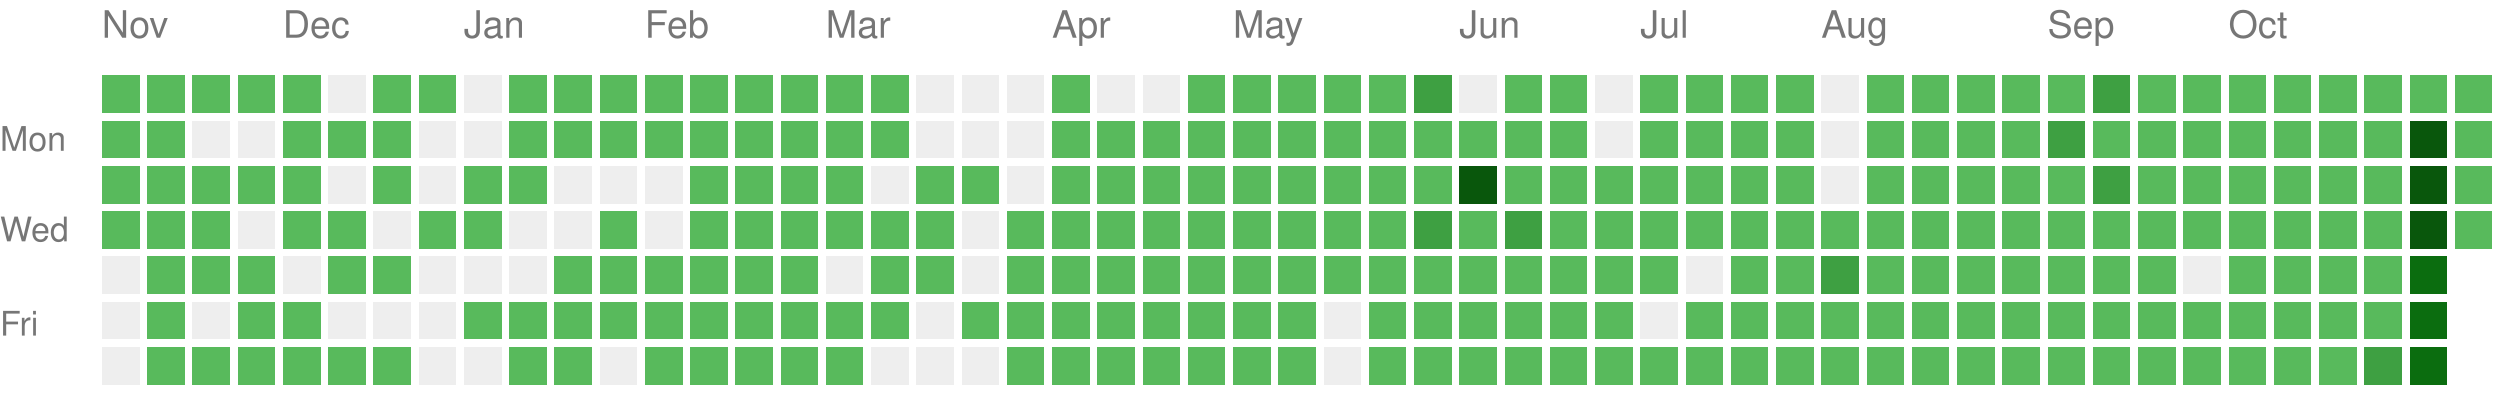
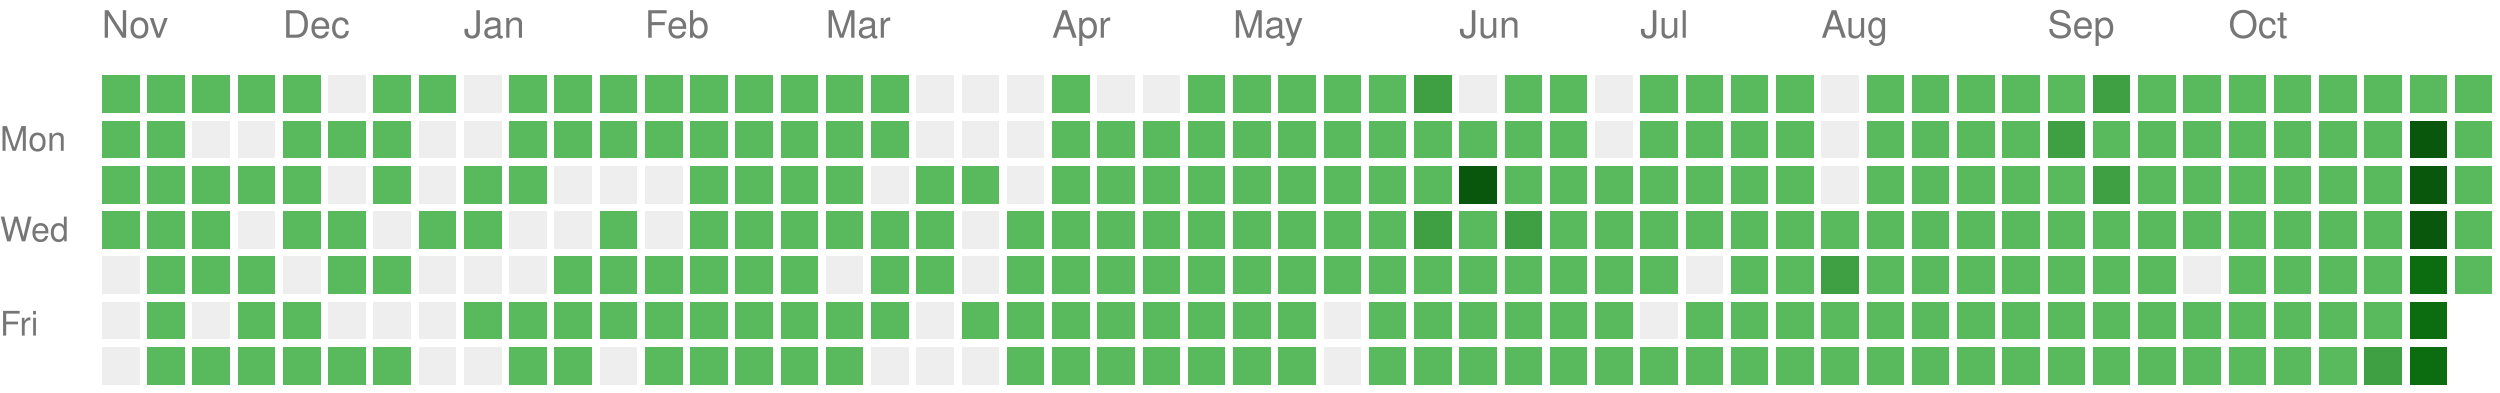
<svg xmlns="http://www.w3.org/2000/svg" version="1.1" width="663" height="104">
  <rect style="fill:#58ba5c;shape-rendering:crispedges;" data-score="1" data-date="2025-11-09" x="27" y="20" width="10" height="10" />
  <rect style="fill:#58ba5c;shape-rendering:crispedges;" data-score="1" data-date="2025-11-16" x="39" y="20" width="10" height="10" />
  <rect style="fill:#58ba5c;shape-rendering:crispedges;" data-score="1" data-date="2025-11-23" x="51" y="20" width="10" height="10" />
  <rect style="fill:#58ba5c;shape-rendering:crispedges;" data-score="1" data-date="2025-11-30" x="63" y="20" width="10" height="10" />
  <rect style="fill:#58ba5c;shape-rendering:crispedges;" data-score="1" data-date="2025-12-07" x="75" y="20" width="10" height="10" />
  <rect style="fill:#EEEEEE;shape-rendering:crispedges;" data-score="0" data-date="2025-12-14" x="87" y="20" width="10" height="10" />
  <rect style="fill:#58ba5c;shape-rendering:crispedges;" data-score="1" data-date="2025-12-21" x="99" y="20" width="10" height="10" />
  <rect style="fill:#58ba5c;shape-rendering:crispedges;" data-score="1" data-date="2025-12-28" x="111" y="20" width="10" height="10" />
  <rect style="fill:#EEEEEE;shape-rendering:crispedges;" data-score="0" data-date="2026-01-04" x="123" y="20" width="10" height="10" />
  <rect style="fill:#58ba5c;shape-rendering:crispedges;" data-score="1" data-date="2026-01-11" x="135" y="20" width="10" height="10" />
  <rect style="fill:#58ba5c;shape-rendering:crispedges;" data-score="1" data-date="2026-01-18" x="147" y="20" width="10" height="10" />
  <rect style="fill:#58ba5c;shape-rendering:crispedges;" data-score="1" data-date="2026-01-25" x="159" y="20" width="10" height="10" />
  <rect style="fill:#58ba5c;shape-rendering:crispedges;" data-score="1" data-date="2026-02-01" x="171" y="20" width="10" height="10" />
  <rect style="fill:#58ba5c;shape-rendering:crispedges;" data-score="1" data-date="2026-02-08" x="183" y="20" width="10" height="10" />
  <rect style="fill:#58ba5c;shape-rendering:crispedges;" data-score="1" data-date="2026-02-15" x="195" y="20" width="10" height="10" />
  <rect style="fill:#58ba5c;shape-rendering:crispedges;" data-score="1" data-date="2026-02-22" x="207" y="20" width="10" height="10" />
  <rect style="fill:#58ba5c;shape-rendering:crispedges;" data-score="1" data-date="2026-03-01" x="219" y="20" width="10" height="10" />
  <rect style="fill:#58ba5c;shape-rendering:crispedges;" data-score="1" data-date="2026-03-08" x="231" y="20" width="10" height="10" />
  <rect style="fill:#EEEEEE;shape-rendering:crispedges;" data-score="0" data-date="2026-03-15" x="243" y="20" width="10" height="10" />
  <rect style="fill:#EEEEEE;shape-rendering:crispedges;" data-score="0" data-date="2026-03-22" x="255" y="20" width="10" height="10" />
  <rect style="fill:#EEEEEE;shape-rendering:crispedges;" data-score="0" data-date="2026-03-29" x="267" y="20" width="10" height="10" />
  <rect style="fill:#58ba5c;shape-rendering:crispedges;" data-score="1" data-date="2026-04-05" x="279" y="20" width="10" height="10" />
  <rect style="fill:#EEEEEE;shape-rendering:crispedges;" data-score="0" data-date="2026-04-12" x="291" y="20" width="10" height="10" />
  <rect style="fill:#EEEEEE;shape-rendering:crispedges;" data-score="0" data-date="2026-04-19" x="303" y="20" width="10" height="10" />
  <rect style="fill:#58ba5c;shape-rendering:crispedges;" data-score="1" data-date="2026-04-26" x="315" y="20" width="10" height="10" />
  <rect style="fill:#58ba5c;shape-rendering:crispedges;" data-score="1" data-date="2026-05-03" x="327" y="20" width="10" height="10" />
  <rect style="fill:#58ba5c;shape-rendering:crispedges;" data-score="1" data-date="2026-05-10" x="339" y="20" width="10" height="10" />
  <rect style="fill:#58ba5c;shape-rendering:crispedges;" data-score="1" data-date="2026-05-17" x="351" y="20" width="10" height="10" />
  <rect style="fill:#58ba5c;shape-rendering:crispedges;" data-score="1" data-date="2026-05-24" x="363" y="20" width="10" height="10" />
  <rect style="fill:#3ea042;shape-rendering:crispedges;" data-score="2" data-date="2026-05-31" x="375" y="20" width="10" height="10" />
  <rect style="fill:#EEEEEE;shape-rendering:crispedges;" data-score="0" data-date="2026-06-07" x="387" y="20" width="10" height="10" />
  <rect style="fill:#58ba5c;shape-rendering:crispedges;" data-score="1" data-date="2026-06-14" x="399" y="20" width="10" height="10" />
  <rect style="fill:#58ba5c;shape-rendering:crispedges;" data-score="1" data-date="2026-06-21" x="411" y="20" width="10" height="10" />
  <rect style="fill:#EEEEEE;shape-rendering:crispedges;" data-score="0" data-date="2026-06-28" x="423" y="20" width="10" height="10" />
  <rect style="fill:#58ba5c;shape-rendering:crispedges;" data-score="1" data-date="2026-07-05" x="435" y="20" width="10" height="10" />
  <rect style="fill:#58ba5c;shape-rendering:crispedges;" data-score="1" data-date="2026-07-12" x="447" y="20" width="10" height="10" />
  <rect style="fill:#58ba5c;shape-rendering:crispedges;" data-score="1" data-date="2026-07-19" x="459" y="20" width="10" height="10" />
  <rect style="fill:#58ba5c;shape-rendering:crispedges;" data-score="1" data-date="2026-07-26" x="471" y="20" width="10" height="10" />
  <rect style="fill:#EEEEEE;shape-rendering:crispedges;" data-score="0" data-date="2026-08-02" x="483" y="20" width="10" height="10" />
  <rect style="fill:#58ba5c;shape-rendering:crispedges;" data-score="1" data-date="2026-08-09" x="495" y="20" width="10" height="10" />
  <rect style="fill:#58ba5c;shape-rendering:crispedges;" data-score="1" data-date="2026-08-16" x="507" y="20" width="10" height="10" />
  <rect style="fill:#58ba5c;shape-rendering:crispedges;" data-score="1" data-date="2026-08-23" x="519" y="20" width="10" height="10" />
  <rect style="fill:#58ba5c;shape-rendering:crispedges;" data-score="1" data-date="2026-08-30" x="531" y="20" width="10" height="10" />
  <rect style="fill:#58ba5c;shape-rendering:crispedges;" data-score="1" data-date="2026-09-06" x="543" y="20" width="10" height="10" />
  <rect style="fill:#3ea042;shape-rendering:crispedges;" data-score="2" data-date="2026-09-13" x="555" y="20" width="10" height="10" />
  <rect style="fill:#58ba5c;shape-rendering:crispedges;" data-score="1" data-date="2026-09-20" x="567" y="20" width="10" height="10" />
  <rect style="fill:#58ba5c;shape-rendering:crispedges;" data-score="1" data-date="2026-09-27" x="579" y="20" width="10" height="10" />
  <rect style="fill:#58ba5c;shape-rendering:crispedges;" data-score="1" data-date="2026-10-04" x="591" y="20" width="10" height="10" />
  <rect style="fill:#58ba5c;shape-rendering:crispedges;" data-score="1" data-date="2026-10-11" x="603" y="20" width="10" height="10" />
  <rect style="fill:#58ba5c;shape-rendering:crispedges;" data-score="1" data-date="2026-10-18" x="615" y="20" width="10" height="10" />
  <rect style="fill:#58ba5c;shape-rendering:crispedges;" data-score="1" data-date="2026-10-25" x="627" y="20" width="10" height="10" />
  <rect style="fill:#58ba5c;shape-rendering:crispedges;" data-score="1" data-date="2026-11-01" x="639" y="20" width="10" height="10" />
  <rect style="fill:#58ba5c;shape-rendering:crispedges;" data-score="1" data-date="2026-11-08" x="651" y="20" width="10" height="10" />
  <rect style="fill:#58ba5c;shape-rendering:crispedges;" data-score="1" data-date="2025-11-10" x="27" y="32" width="10" height="10" />
  <rect style="fill:#58ba5c;shape-rendering:crispedges;" data-score="1" data-date="2025-11-17" x="39" y="32" width="10" height="10" />
  <rect style="fill:#EEEEEE;shape-rendering:crispedges;" data-score="0" data-date="2025-11-24" x="51" y="32" width="10" height="10" />
  <rect style="fill:#EEEEEE;shape-rendering:crispedges;" data-score="0" data-date="2025-12-01" x="63" y="32" width="10" height="10" />
  <rect style="fill:#58ba5c;shape-rendering:crispedges;" data-score="1" data-date="2025-12-08" x="75" y="32" width="10" height="10" />
  <rect style="fill:#58ba5c;shape-rendering:crispedges;" data-score="1" data-date="2025-12-15" x="87" y="32" width="10" height="10" />
  <rect style="fill:#58ba5c;shape-rendering:crispedges;" data-score="1" data-date="2025-12-22" x="99" y="32" width="10" height="10" />
  <rect style="fill:#EEEEEE;shape-rendering:crispedges;" data-score="0" data-date="2025-12-29" x="111" y="32" width="10" height="10" />
  <rect style="fill:#EEEEEE;shape-rendering:crispedges;" data-score="0" data-date="2026-01-05" x="123" y="32" width="10" height="10" />
  <rect style="fill:#58ba5c;shape-rendering:crispedges;" data-score="1" data-date="2026-01-12" x="135" y="32" width="10" height="10" />
  <rect style="fill:#58ba5c;shape-rendering:crispedges;" data-score="1" data-date="2026-01-19" x="147" y="32" width="10" height="10" />
  <rect style="fill:#58ba5c;shape-rendering:crispedges;" data-score="1" data-date="2026-01-26" x="159" y="32" width="10" height="10" />
  <rect style="fill:#58ba5c;shape-rendering:crispedges;" data-score="1" data-date="2026-02-02" x="171" y="32" width="10" height="10" />
  <rect style="fill:#58ba5c;shape-rendering:crispedges;" data-score="1" data-date="2026-02-09" x="183" y="32" width="10" height="10" />
  <rect style="fill:#58ba5c;shape-rendering:crispedges;" data-score="1" data-date="2026-02-16" x="195" y="32" width="10" height="10" />
  <rect style="fill:#58ba5c;shape-rendering:crispedges;" data-score="1" data-date="2026-02-23" x="207" y="32" width="10" height="10" />
  <rect style="fill:#58ba5c;shape-rendering:crispedges;" data-score="1" data-date="2026-03-02" x="219" y="32" width="10" height="10" />
  <rect style="fill:#58ba5c;shape-rendering:crispedges;" data-score="1" data-date="2026-03-09" x="231" y="32" width="10" height="10" />
  <rect style="fill:#EEEEEE;shape-rendering:crispedges;" data-score="0" data-date="2026-03-16" x="243" y="32" width="10" height="10" />
  <rect style="fill:#EEEEEE;shape-rendering:crispedges;" data-score="0" data-date="2026-03-23" x="255" y="32" width="10" height="10" />
  <rect style="fill:#EEEEEE;shape-rendering:crispedges;" data-score="0" data-date="2026-03-30" x="267" y="32" width="10" height="10" />
  <rect style="fill:#58ba5c;shape-rendering:crispedges;" data-score="1" data-date="2026-04-06" x="279" y="32" width="10" height="10" />
  <rect style="fill:#58ba5c;shape-rendering:crispedges;" data-score="1" data-date="2026-04-13" x="291" y="32" width="10" height="10" />
  <rect style="fill:#58ba5c;shape-rendering:crispedges;" data-score="1" data-date="2026-04-20" x="303" y="32" width="10" height="10" />
  <rect style="fill:#58ba5c;shape-rendering:crispedges;" data-score="1" data-date="2026-04-27" x="315" y="32" width="10" height="10" />
  <rect style="fill:#58ba5c;shape-rendering:crispedges;" data-score="1" data-date="2026-05-04" x="327" y="32" width="10" height="10" />
  <rect style="fill:#58ba5c;shape-rendering:crispedges;" data-score="1" data-date="2026-05-11" x="339" y="32" width="10" height="10" />
  <rect style="fill:#58ba5c;shape-rendering:crispedges;" data-score="1" data-date="2026-05-18" x="351" y="32" width="10" height="10" />
  <rect style="fill:#58ba5c;shape-rendering:crispedges;" data-score="1" data-date="2026-05-25" x="363" y="32" width="10" height="10" />
  <rect style="fill:#58ba5c;shape-rendering:crispedges;" data-score="1" data-date="2026-06-01" x="375" y="32" width="10" height="10" />
  <rect style="fill:#58ba5c;shape-rendering:crispedges;" data-score="1" data-date="2026-06-08" x="387" y="32" width="10" height="10" />
  <rect style="fill:#58ba5c;shape-rendering:crispedges;" data-score="1" data-date="2026-06-15" x="399" y="32" width="10" height="10" />
  <rect style="fill:#58ba5c;shape-rendering:crispedges;" data-score="1" data-date="2026-06-22" x="411" y="32" width="10" height="10" />
  <rect style="fill:#EEEEEE;shape-rendering:crispedges;" data-score="0" data-date="2026-06-29" x="423" y="32" width="10" height="10" />
  <rect style="fill:#58ba5c;shape-rendering:crispedges;" data-score="1" data-date="2026-07-06" x="435" y="32" width="10" height="10" />
  <rect style="fill:#58ba5c;shape-rendering:crispedges;" data-score="1" data-date="2026-07-13" x="447" y="32" width="10" height="10" />
  <rect style="fill:#58ba5c;shape-rendering:crispedges;" data-score="1" data-date="2026-07-20" x="459" y="32" width="10" height="10" />
  <rect style="fill:#58ba5c;shape-rendering:crispedges;" data-score="1" data-date="2026-07-27" x="471" y="32" width="10" height="10" />
  <rect style="fill:#EEEEEE;shape-rendering:crispedges;" data-score="0" data-date="2026-08-03" x="483" y="32" width="10" height="10" />
  <rect style="fill:#58ba5c;shape-rendering:crispedges;" data-score="1" data-date="2026-08-10" x="495" y="32" width="10" height="10" />
  <rect style="fill:#58ba5c;shape-rendering:crispedges;" data-score="1" data-date="2026-08-17" x="507" y="32" width="10" height="10" />
  <rect style="fill:#58ba5c;shape-rendering:crispedges;" data-score="1" data-date="2026-08-24" x="519" y="32" width="10" height="10" />
  <rect style="fill:#58ba5c;shape-rendering:crispedges;" data-score="1" data-date="2026-08-31" x="531" y="32" width="10" height="10" />
  <rect style="fill:#3ea042;shape-rendering:crispedges;" data-score="2" data-date="2026-09-07" x="543" y="32" width="10" height="10" />
  <rect style="fill:#58ba5c;shape-rendering:crispedges;" data-score="1" data-date="2026-09-14" x="555" y="32" width="10" height="10" />
  <rect style="fill:#58ba5c;shape-rendering:crispedges;" data-score="1" data-date="2026-09-21" x="567" y="32" width="10" height="10" />
  <rect style="fill:#58ba5c;shape-rendering:crispedges;" data-score="1" data-date="2026-09-28" x="579" y="32" width="10" height="10" />
  <rect style="fill:#58ba5c;shape-rendering:crispedges;" data-score="1" data-date="2026-10-05" x="591" y="32" width="10" height="10" />
  <rect style="fill:#58ba5c;shape-rendering:crispedges;" data-score="1" data-date="2026-10-12" x="603" y="32" width="10" height="10" />
  <rect style="fill:#58ba5c;shape-rendering:crispedges;" data-score="1" data-date="2026-10-19" x="615" y="32" width="10" height="10" />
  <rect style="fill:#58ba5c;shape-rendering:crispedges;" data-score="1" data-date="2026-10-26" x="627" y="32" width="10" height="10" />
  <rect style="fill:#09570c;shape-rendering:crispedges;" data-score="4" data-date="2026-11-02" x="639" y="32" width="10" height="10" />
  <rect style="fill:#58ba5c;shape-rendering:crispedges;" data-score="1" data-date="2026-11-09" x="651" y="32" width="10" height="10" />
  <rect style="fill:#58ba5c;shape-rendering:crispedges;" data-score="1" data-date="2025-11-11" x="27" y="44" width="10" height="10" />
  <rect style="fill:#58ba5c;shape-rendering:crispedges;" data-score="1" data-date="2025-11-18" x="39" y="44" width="10" height="10" />
  <rect style="fill:#58ba5c;shape-rendering:crispedges;" data-score="1" data-date="2025-11-25" x="51" y="44" width="10" height="10" />
  <rect style="fill:#58ba5c;shape-rendering:crispedges;" data-score="1" data-date="2025-12-02" x="63" y="44" width="10" height="10" />
  <rect style="fill:#58ba5c;shape-rendering:crispedges;" data-score="1" data-date="2025-12-09" x="75" y="44" width="10" height="10" />
  <rect style="fill:#EEEEEE;shape-rendering:crispedges;" data-score="0" data-date="2025-12-16" x="87" y="44" width="10" height="10" />
  <rect style="fill:#58ba5c;shape-rendering:crispedges;" data-score="1" data-date="2025-12-23" x="99" y="44" width="10" height="10" />
  <rect style="fill:#EEEEEE;shape-rendering:crispedges;" data-score="0" data-date="2025-12-30" x="111" y="44" width="10" height="10" />
  <rect style="fill:#58ba5c;shape-rendering:crispedges;" data-score="1" data-date="2026-01-06" x="123" y="44" width="10" height="10" />
  <rect style="fill:#58ba5c;shape-rendering:crispedges;" data-score="1" data-date="2026-01-13" x="135" y="44" width="10" height="10" />
  <rect style="fill:#EEEEEE;shape-rendering:crispedges;" data-score="0" data-date="2026-01-20" x="147" y="44" width="10" height="10" />
  <rect style="fill:#EEEEEE;shape-rendering:crispedges;" data-score="0" data-date="2026-01-27" x="159" y="44" width="10" height="10" />
  <rect style="fill:#EEEEEE;shape-rendering:crispedges;" data-score="0" data-date="2026-02-03" x="171" y="44" width="10" height="10" />
  <rect style="fill:#58ba5c;shape-rendering:crispedges;" data-score="1" data-date="2026-02-10" x="183" y="44" width="10" height="10" />
  <rect style="fill:#58ba5c;shape-rendering:crispedges;" data-score="1" data-date="2026-02-17" x="195" y="44" width="10" height="10" />
  <rect style="fill:#58ba5c;shape-rendering:crispedges;" data-score="1" data-date="2026-02-24" x="207" y="44" width="10" height="10" />
  <rect style="fill:#58ba5c;shape-rendering:crispedges;" data-score="1" data-date="2026-03-03" x="219" y="44" width="10" height="10" />
  <rect style="fill:#EEEEEE;shape-rendering:crispedges;" data-score="0" data-date="2026-03-10" x="231" y="44" width="10" height="10" />
  <rect style="fill:#58ba5c;shape-rendering:crispedges;" data-score="1" data-date="2026-03-17" x="243" y="44" width="10" height="10" />
  <rect style="fill:#58ba5c;shape-rendering:crispedges;" data-score="1" data-date="2026-03-24" x="255" y="44" width="10" height="10" />
  <rect style="fill:#EEEEEE;shape-rendering:crispedges;" data-score="0" data-date="2026-03-31" x="267" y="44" width="10" height="10" />
  <rect style="fill:#58ba5c;shape-rendering:crispedges;" data-score="1" data-date="2026-04-07" x="279" y="44" width="10" height="10" />
  <rect style="fill:#58ba5c;shape-rendering:crispedges;" data-score="1" data-date="2026-04-14" x="291" y="44" width="10" height="10" />
  <rect style="fill:#58ba5c;shape-rendering:crispedges;" data-score="1" data-date="2026-04-21" x="303" y="44" width="10" height="10" />
  <rect style="fill:#58ba5c;shape-rendering:crispedges;" data-score="1" data-date="2026-04-28" x="315" y="44" width="10" height="10" />
  <rect style="fill:#58ba5c;shape-rendering:crispedges;" data-score="1" data-date="2026-05-05" x="327" y="44" width="10" height="10" />
  <rect style="fill:#58ba5c;shape-rendering:crispedges;" data-score="1" data-date="2026-05-12" x="339" y="44" width="10" height="10" />
  <rect style="fill:#58ba5c;shape-rendering:crispedges;" data-score="1" data-date="2026-05-19" x="351" y="44" width="10" height="10" />
  <rect style="fill:#58ba5c;shape-rendering:crispedges;" data-score="1" data-date="2026-05-26" x="363" y="44" width="10" height="10" />
  <rect style="fill:#58ba5c;shape-rendering:crispedges;" data-score="1" data-date="2026-06-02" x="375" y="44" width="10" height="10" />
  <rect style="fill:#09570c;shape-rendering:crispedges;" data-score="4" data-date="2026-06-09" x="387" y="44" width="10" height="10" />
  <rect style="fill:#58ba5c;shape-rendering:crispedges;" data-score="1" data-date="2026-06-16" x="399" y="44" width="10" height="10" />
  <rect style="fill:#58ba5c;shape-rendering:crispedges;" data-score="1" data-date="2026-06-23" x="411" y="44" width="10" height="10" />
  <rect style="fill:#58ba5c;shape-rendering:crispedges;" data-score="1" data-date="2026-06-30" x="423" y="44" width="10" height="10" />
  <rect style="fill:#58ba5c;shape-rendering:crispedges;" data-score="1" data-date="2026-07-07" x="435" y="44" width="10" height="10" />
  <rect style="fill:#58ba5c;shape-rendering:crispedges;" data-score="1" data-date="2026-07-14" x="447" y="44" width="10" height="10" />
  <rect style="fill:#58ba5c;shape-rendering:crispedges;" data-score="1" data-date="2026-07-21" x="459" y="44" width="10" height="10" />
  <rect style="fill:#58ba5c;shape-rendering:crispedges;" data-score="1" data-date="2026-07-28" x="471" y="44" width="10" height="10" />
  <rect style="fill:#EEEEEE;shape-rendering:crispedges;" data-score="0" data-date="2026-08-04" x="483" y="44" width="10" height="10" />
  <rect style="fill:#58ba5c;shape-rendering:crispedges;" data-score="1" data-date="2026-08-11" x="495" y="44" width="10" height="10" />
  <rect style="fill:#58ba5c;shape-rendering:crispedges;" data-score="1" data-date="2026-08-18" x="507" y="44" width="10" height="10" />
  <rect style="fill:#58ba5c;shape-rendering:crispedges;" data-score="1" data-date="2026-08-25" x="519" y="44" width="10" height="10" />
  <rect style="fill:#58ba5c;shape-rendering:crispedges;" data-score="1" data-date="2026-09-01" x="531" y="44" width="10" height="10" />
  <rect style="fill:#58ba5c;shape-rendering:crispedges;" data-score="1" data-date="2026-09-08" x="543" y="44" width="10" height="10" />
  <rect style="fill:#3ea042;shape-rendering:crispedges;" data-score="2" data-date="2026-09-15" x="555" y="44" width="10" height="10" />
  <rect style="fill:#58ba5c;shape-rendering:crispedges;" data-score="1" data-date="2026-09-22" x="567" y="44" width="10" height="10" />
  <rect style="fill:#58ba5c;shape-rendering:crispedges;" data-score="1" data-date="2026-09-29" x="579" y="44" width="10" height="10" />
  <rect style="fill:#58ba5c;shape-rendering:crispedges;" data-score="1" data-date="2026-10-06" x="591" y="44" width="10" height="10" />
  <rect style="fill:#58ba5c;shape-rendering:crispedges;" data-score="1" data-date="2026-10-13" x="603" y="44" width="10" height="10" />
  <rect style="fill:#58ba5c;shape-rendering:crispedges;" data-score="1" data-date="2026-10-20" x="615" y="44" width="10" height="10" />
  <rect style="fill:#58ba5c;shape-rendering:crispedges;" data-score="1" data-date="2026-10-27" x="627" y="44" width="10" height="10" />
  <rect style="fill:#09570c;shape-rendering:crispedges;" data-score="4" data-date="2026-11-03" x="639" y="44" width="10" height="10" />
  <rect style="fill:#58ba5c;shape-rendering:crispedges;" data-score="1" data-date="2026-11-10" x="651" y="44" width="10" height="10" />
  <rect style="fill:#58ba5c;shape-rendering:crispedges;" data-score="1" data-date="2025-11-12" x="27" y="56" width="10" height="10" />
  <rect style="fill:#58ba5c;shape-rendering:crispedges;" data-score="1" data-date="2025-11-19" x="39" y="56" width="10" height="10" />
  <rect style="fill:#58ba5c;shape-rendering:crispedges;" data-score="1" data-date="2025-11-26" x="51" y="56" width="10" height="10" />
  <rect style="fill:#EEEEEE;shape-rendering:crispedges;" data-score="0" data-date="2025-12-03" x="63" y="56" width="10" height="10" />
  <rect style="fill:#58ba5c;shape-rendering:crispedges;" data-score="1" data-date="2025-12-10" x="75" y="56" width="10" height="10" />
  <rect style="fill:#58ba5c;shape-rendering:crispedges;" data-score="1" data-date="2025-12-17" x="87" y="56" width="10" height="10" />
  <rect style="fill:#EEEEEE;shape-rendering:crispedges;" data-score="0" data-date="2025-12-24" x="99" y="56" width="10" height="10" />
  <rect style="fill:#58ba5c;shape-rendering:crispedges;" data-score="1" data-date="2025-12-31" x="111" y="56" width="10" height="10" />
  <rect style="fill:#58ba5c;shape-rendering:crispedges;" data-score="1" data-date="2026-01-07" x="123" y="56" width="10" height="10" />
  <rect style="fill:#EEEEEE;shape-rendering:crispedges;" data-score="0" data-date="2026-01-14" x="135" y="56" width="10" height="10" />
  <rect style="fill:#EEEEEE;shape-rendering:crispedges;" data-score="0" data-date="2026-01-21" x="147" y="56" width="10" height="10" />
  <rect style="fill:#58ba5c;shape-rendering:crispedges;" data-score="1" data-date="2026-01-28" x="159" y="56" width="10" height="10" />
  <rect style="fill:#EEEEEE;shape-rendering:crispedges;" data-score="0" data-date="2026-02-04" x="171" y="56" width="10" height="10" />
  <rect style="fill:#58ba5c;shape-rendering:crispedges;" data-score="1" data-date="2026-02-11" x="183" y="56" width="10" height="10" />
  <rect style="fill:#58ba5c;shape-rendering:crispedges;" data-score="1" data-date="2026-02-18" x="195" y="56" width="10" height="10" />
  <rect style="fill:#58ba5c;shape-rendering:crispedges;" data-score="1" data-date="2026-02-25" x="207" y="56" width="10" height="10" />
  <rect style="fill:#58ba5c;shape-rendering:crispedges;" data-score="1" data-date="2026-03-04" x="219" y="56" width="10" height="10" />
  <rect style="fill:#58ba5c;shape-rendering:crispedges;" data-score="1" data-date="2026-03-11" x="231" y="56" width="10" height="10" />
  <rect style="fill:#58ba5c;shape-rendering:crispedges;" data-score="1" data-date="2026-03-18" x="243" y="56" width="10" height="10" />
  <rect style="fill:#EEEEEE;shape-rendering:crispedges;" data-score="0" data-date="2026-03-25" x="255" y="56" width="10" height="10" />
  <rect style="fill:#58ba5c;shape-rendering:crispedges;" data-score="1" data-date="2026-04-01" x="267" y="56" width="10" height="10" />
  <rect style="fill:#58ba5c;shape-rendering:crispedges;" data-score="1" data-date="2026-04-08" x="279" y="56" width="10" height="10" />
  <rect style="fill:#58ba5c;shape-rendering:crispedges;" data-score="1" data-date="2026-04-15" x="291" y="56" width="10" height="10" />
  <rect style="fill:#58ba5c;shape-rendering:crispedges;" data-score="1" data-date="2026-04-22" x="303" y="56" width="10" height="10" />
  <rect style="fill:#58ba5c;shape-rendering:crispedges;" data-score="1" data-date="2026-04-29" x="315" y="56" width="10" height="10" />
  <rect style="fill:#58ba5c;shape-rendering:crispedges;" data-score="1" data-date="2026-05-06" x="327" y="56" width="10" height="10" />
  <rect style="fill:#58ba5c;shape-rendering:crispedges;" data-score="1" data-date="2026-05-13" x="339" y="56" width="10" height="10" />
  <rect style="fill:#58ba5c;shape-rendering:crispedges;" data-score="1" data-date="2026-05-20" x="351" y="56" width="10" height="10" />
  <rect style="fill:#58ba5c;shape-rendering:crispedges;" data-score="1" data-date="2026-05-27" x="363" y="56" width="10" height="10" />
  <rect style="fill:#3ea042;shape-rendering:crispedges;" data-score="2" data-date="2026-06-03" x="375" y="56" width="10" height="10" />
  <rect style="fill:#58ba5c;shape-rendering:crispedges;" data-score="1" data-date="2026-06-10" x="387" y="56" width="10" height="10" />
  <rect style="fill:#3ea042;shape-rendering:crispedges;" data-score="2" data-date="2026-06-17" x="399" y="56" width="10" height="10" />
  <rect style="fill:#58ba5c;shape-rendering:crispedges;" data-score="1" data-date="2026-06-24" x="411" y="56" width="10" height="10" />
  <rect style="fill:#58ba5c;shape-rendering:crispedges;" data-score="1" data-date="2026-07-01" x="423" y="56" width="10" height="10" />
  <rect style="fill:#58ba5c;shape-rendering:crispedges;" data-score="1" data-date="2026-07-08" x="435" y="56" width="10" height="10" />
  <rect style="fill:#58ba5c;shape-rendering:crispedges;" data-score="1" data-date="2026-07-15" x="447" y="56" width="10" height="10" />
  <rect style="fill:#58ba5c;shape-rendering:crispedges;" data-score="1" data-date="2026-07-22" x="459" y="56" width="10" height="10" />
  <rect style="fill:#58ba5c;shape-rendering:crispedges;" data-score="1" data-date="2026-07-29" x="471" y="56" width="10" height="10" />
  <rect style="fill:#58ba5c;shape-rendering:crispedges;" data-score="1" data-date="2026-08-05" x="483" y="56" width="10" height="10" />
  <rect style="fill:#58ba5c;shape-rendering:crispedges;" data-score="1" data-date="2026-08-12" x="495" y="56" width="10" height="10" />
  <rect style="fill:#58ba5c;shape-rendering:crispedges;" data-score="1" data-date="2026-08-19" x="507" y="56" width="10" height="10" />
  <rect style="fill:#58ba5c;shape-rendering:crispedges;" data-score="1" data-date="2026-08-26" x="519" y="56" width="10" height="10" />
  <rect style="fill:#58ba5c;shape-rendering:crispedges;" data-score="1" data-date="2026-09-02" x="531" y="56" width="10" height="10" />
  <rect style="fill:#58ba5c;shape-rendering:crispedges;" data-score="1" data-date="2026-09-09" x="543" y="56" width="10" height="10" />
  <rect style="fill:#58ba5c;shape-rendering:crispedges;" data-score="1" data-date="2026-09-16" x="555" y="56" width="10" height="10" />
  <rect style="fill:#58ba5c;shape-rendering:crispedges;" data-score="1" data-date="2026-09-23" x="567" y="56" width="10" height="10" />
  <rect style="fill:#58ba5c;shape-rendering:crispedges;" data-score="1" data-date="2026-09-30" x="579" y="56" width="10" height="10" />
  <rect style="fill:#58ba5c;shape-rendering:crispedges;" data-score="1" data-date="2026-10-07" x="591" y="56" width="10" height="10" />
  <rect style="fill:#58ba5c;shape-rendering:crispedges;" data-score="1" data-date="2026-10-14" x="603" y="56" width="10" height="10" />
  <rect style="fill:#58ba5c;shape-rendering:crispedges;" data-score="1" data-date="2026-10-21" x="615" y="56" width="10" height="10" />
  <rect style="fill:#58ba5c;shape-rendering:crispedges;" data-score="1" data-date="2026-10-28" x="627" y="56" width="10" height="10" />
  <rect style="fill:#09570c;shape-rendering:crispedges;" data-score="4" data-date="2026-11-04" x="639" y="56" width="10" height="10" />
  <rect style="fill:#58ba5c;shape-rendering:crispedges;" data-score="1" data-date="2026-11-11" x="651" y="56" width="10" height="10" />
  <rect style="fill:#EEEEEE;shape-rendering:crispedges;" data-score="0" data-date="2025-11-13" x="27" y="68" width="10" height="10" />
  <rect style="fill:#58ba5c;shape-rendering:crispedges;" data-score="1" data-date="2025-11-20" x="39" y="68" width="10" height="10" />
  <rect style="fill:#58ba5c;shape-rendering:crispedges;" data-score="1" data-date="2025-11-27" x="51" y="68" width="10" height="10" />
  <rect style="fill:#58ba5c;shape-rendering:crispedges;" data-score="1" data-date="2025-12-04" x="63" y="68" width="10" height="10" />
  <rect style="fill:#EEEEEE;shape-rendering:crispedges;" data-score="0" data-date="2025-12-11" x="75" y="68" width="10" height="10" />
  <rect style="fill:#58ba5c;shape-rendering:crispedges;" data-score="1" data-date="2025-12-18" x="87" y="68" width="10" height="10" />
  <rect style="fill:#58ba5c;shape-rendering:crispedges;" data-score="1" data-date="2025-12-25" x="99" y="68" width="10" height="10" />
  <rect style="fill:#EEEEEE;shape-rendering:crispedges;" data-score="0" data-date="2026-01-01" x="111" y="68" width="10" height="10" />
  <rect style="fill:#EEEEEE;shape-rendering:crispedges;" data-score="0" data-date="2026-01-08" x="123" y="68" width="10" height="10" />
  <rect style="fill:#EEEEEE;shape-rendering:crispedges;" data-score="0" data-date="2026-01-15" x="135" y="68" width="10" height="10" />
  <rect style="fill:#58ba5c;shape-rendering:crispedges;" data-score="1" data-date="2026-01-22" x="147" y="68" width="10" height="10" />
  <rect style="fill:#58ba5c;shape-rendering:crispedges;" data-score="1" data-date="2026-01-29" x="159" y="68" width="10" height="10" />
  <rect style="fill:#58ba5c;shape-rendering:crispedges;" data-score="1" data-date="2026-02-05" x="171" y="68" width="10" height="10" />
  <rect style="fill:#58ba5c;shape-rendering:crispedges;" data-score="1" data-date="2026-02-12" x="183" y="68" width="10" height="10" />
  <rect style="fill:#58ba5c;shape-rendering:crispedges;" data-score="1" data-date="2026-02-19" x="195" y="68" width="10" height="10" />
  <rect style="fill:#58ba5c;shape-rendering:crispedges;" data-score="1" data-date="2026-02-26" x="207" y="68" width="10" height="10" />
  <rect style="fill:#EEEEEE;shape-rendering:crispedges;" data-score="0" data-date="2026-03-05" x="219" y="68" width="10" height="10" />
  <rect style="fill:#58ba5c;shape-rendering:crispedges;" data-score="1" data-date="2026-03-12" x="231" y="68" width="10" height="10" />
  <rect style="fill:#58ba5c;shape-rendering:crispedges;" data-score="1" data-date="2026-03-19" x="243" y="68" width="10" height="10" />
  <rect style="fill:#EEEEEE;shape-rendering:crispedges;" data-score="0" data-date="2026-03-26" x="255" y="68" width="10" height="10" />
  <rect style="fill:#58ba5c;shape-rendering:crispedges;" data-score="1" data-date="2026-04-02" x="267" y="68" width="10" height="10" />
  <rect style="fill:#58ba5c;shape-rendering:crispedges;" data-score="1" data-date="2026-04-09" x="279" y="68" width="10" height="10" />
  <rect style="fill:#58ba5c;shape-rendering:crispedges;" data-score="1" data-date="2026-04-16" x="291" y="68" width="10" height="10" />
  <rect style="fill:#58ba5c;shape-rendering:crispedges;" data-score="1" data-date="2026-04-23" x="303" y="68" width="10" height="10" />
  <rect style="fill:#58ba5c;shape-rendering:crispedges;" data-score="1" data-date="2026-04-30" x="315" y="68" width="10" height="10" />
  <rect style="fill:#58ba5c;shape-rendering:crispedges;" data-score="1" data-date="2026-05-07" x="327" y="68" width="10" height="10" />
  <rect style="fill:#58ba5c;shape-rendering:crispedges;" data-score="1" data-date="2026-05-14" x="339" y="68" width="10" height="10" />
  <rect style="fill:#58ba5c;shape-rendering:crispedges;" data-score="1" data-date="2026-05-21" x="351" y="68" width="10" height="10" />
  <rect style="fill:#58ba5c;shape-rendering:crispedges;" data-score="1" data-date="2026-05-28" x="363" y="68" width="10" height="10" />
  <rect style="fill:#58ba5c;shape-rendering:crispedges;" data-score="1" data-date="2026-06-04" x="375" y="68" width="10" height="10" />
  <rect style="fill:#58ba5c;shape-rendering:crispedges;" data-score="1" data-date="2026-06-11" x="387" y="68" width="10" height="10" />
  <rect style="fill:#58ba5c;shape-rendering:crispedges;" data-score="1" data-date="2026-06-18" x="399" y="68" width="10" height="10" />
  <rect style="fill:#58ba5c;shape-rendering:crispedges;" data-score="1" data-date="2026-06-25" x="411" y="68" width="10" height="10" />
  <rect style="fill:#58ba5c;shape-rendering:crispedges;" data-score="1" data-date="2026-07-02" x="423" y="68" width="10" height="10" />
  <rect style="fill:#58ba5c;shape-rendering:crispedges;" data-score="1" data-date="2026-07-09" x="435" y="68" width="10" height="10" />
  <rect style="fill:#EEEEEE;shape-rendering:crispedges;" data-score="0" data-date="2026-07-16" x="447" y="68" width="10" height="10" />
  <rect style="fill:#58ba5c;shape-rendering:crispedges;" data-score="1" data-date="2026-07-23" x="459" y="68" width="10" height="10" />
  <rect style="fill:#58ba5c;shape-rendering:crispedges;" data-score="1" data-date="2026-07-30" x="471" y="68" width="10" height="10" />
  <rect style="fill:#3ea042;shape-rendering:crispedges;" data-score="2" data-date="2026-08-06" x="483" y="68" width="10" height="10" />
  <rect style="fill:#58ba5c;shape-rendering:crispedges;" data-score="1" data-date="2026-08-13" x="495" y="68" width="10" height="10" />
  <rect style="fill:#58ba5c;shape-rendering:crispedges;" data-score="1" data-date="2026-08-20" x="507" y="68" width="10" height="10" />
  <rect style="fill:#58ba5c;shape-rendering:crispedges;" data-score="1" data-date="2026-08-27" x="519" y="68" width="10" height="10" />
  <rect style="fill:#58ba5c;shape-rendering:crispedges;" data-score="1" data-date="2026-09-03" x="531" y="68" width="10" height="10" />
  <rect style="fill:#58ba5c;shape-rendering:crispedges;" data-score="1" data-date="2026-09-10" x="543" y="68" width="10" height="10" />
  <rect style="fill:#58ba5c;shape-rendering:crispedges;" data-score="1" data-date="2026-09-17" x="555" y="68" width="10" height="10" />
  <rect style="fill:#58ba5c;shape-rendering:crispedges;" data-score="1" data-date="2026-09-24" x="567" y="68" width="10" height="10" />
  <rect style="fill:#EEEEEE;shape-rendering:crispedges;" data-score="0" data-date="2026-10-01" x="579" y="68" width="10" height="10" />
  <rect style="fill:#58ba5c;shape-rendering:crispedges;" data-score="1" data-date="2026-10-08" x="591" y="68" width="10" height="10" />
  <rect style="fill:#58ba5c;shape-rendering:crispedges;" data-score="1" data-date="2026-10-15" x="603" y="68" width="10" height="10" />
  <rect style="fill:#58ba5c;shape-rendering:crispedges;" data-score="1" data-date="2026-10-22" x="615" y="68" width="10" height="10" />
  <rect style="fill:#58ba5c;shape-rendering:crispedges;" data-score="1" data-date="2026-10-29" x="627" y="68" width="10" height="10" />
  <rect style="fill:#0b6d0f;shape-rendering:crispedges;" data-score="3" data-date="2026-11-05" x="639" y="68" width="10" height="10" />
+   <rect style="fill:#58ba5c;shape-rendering:crispedges;" data-score="1" data-date="2026-11-12" x="651" y="68" width="10" height="10" />
  <rect style="fill:#EEEEEE;shape-rendering:crispedges;" data-score="0" data-date="2025-11-14" x="27" y="80" width="10" height="10" />
  <rect style="fill:#58ba5c;shape-rendering:crispedges;" data-score="1" data-date="2025-11-21" x="39" y="80" width="10" height="10" />
  <rect style="fill:#EEEEEE;shape-rendering:crispedges;" data-score="0" data-date="2025-11-28" x="51" y="80" width="10" height="10" />
  <rect style="fill:#58ba5c;shape-rendering:crispedges;" data-score="1" data-date="2025-12-05" x="63" y="80" width="10" height="10" />
  <rect style="fill:#58ba5c;shape-rendering:crispedges;" data-score="1" data-date="2025-12-12" x="75" y="80" width="10" height="10" />
  <rect style="fill:#EEEEEE;shape-rendering:crispedges;" data-score="0" data-date="2025-12-19" x="87" y="80" width="10" height="10" />
  <rect style="fill:#EEEEEE;shape-rendering:crispedges;" data-score="0" data-date="2025-12-26" x="99" y="80" width="10" height="10" />
  <rect style="fill:#EEEEEE;shape-rendering:crispedges;" data-score="0" data-date="2026-01-02" x="111" y="80" width="10" height="10" />
  <rect style="fill:#58ba5c;shape-rendering:crispedges;" data-score="1" data-date="2026-01-09" x="123" y="80" width="10" height="10" />
  <rect style="fill:#58ba5c;shape-rendering:crispedges;" data-score="1" data-date="2026-01-16" x="135" y="80" width="10" height="10" />
  <rect style="fill:#58ba5c;shape-rendering:crispedges;" data-score="1" data-date="2026-01-23" x="147" y="80" width="10" height="10" />
  <rect style="fill:#58ba5c;shape-rendering:crispedges;" data-score="1" data-date="2026-01-30" x="159" y="80" width="10" height="10" />
  <rect style="fill:#58ba5c;shape-rendering:crispedges;" data-score="1" data-date="2026-02-06" x="171" y="80" width="10" height="10" />
  <rect style="fill:#58ba5c;shape-rendering:crispedges;" data-score="1" data-date="2026-02-13" x="183" y="80" width="10" height="10" />
  <rect style="fill:#58ba5c;shape-rendering:crispedges;" data-score="1" data-date="2026-02-20" x="195" y="80" width="10" height="10" />
  <rect style="fill:#58ba5c;shape-rendering:crispedges;" data-score="1" data-date="2026-02-27" x="207" y="80" width="10" height="10" />
  <rect style="fill:#58ba5c;shape-rendering:crispedges;" data-score="1" data-date="2026-03-06" x="219" y="80" width="10" height="10" />
  <rect style="fill:#58ba5c;shape-rendering:crispedges;" data-score="1" data-date="2026-03-13" x="231" y="80" width="10" height="10" />
  <rect style="fill:#EEEEEE;shape-rendering:crispedges;" data-score="0" data-date="2026-03-20" x="243" y="80" width="10" height="10" />
  <rect style="fill:#58ba5c;shape-rendering:crispedges;" data-score="1" data-date="2026-03-27" x="255" y="80" width="10" height="10" />
  <rect style="fill:#58ba5c;shape-rendering:crispedges;" data-score="1" data-date="2026-04-03" x="267" y="80" width="10" height="10" />
  <rect style="fill:#58ba5c;shape-rendering:crispedges;" data-score="1" data-date="2026-04-10" x="279" y="80" width="10" height="10" />
  <rect style="fill:#58ba5c;shape-rendering:crispedges;" data-score="1" data-date="2026-04-17" x="291" y="80" width="10" height="10" />
  <rect style="fill:#58ba5c;shape-rendering:crispedges;" data-score="1" data-date="2026-04-24" x="303" y="80" width="10" height="10" />
  <rect style="fill:#58ba5c;shape-rendering:crispedges;" data-score="1" data-date="2026-05-01" x="315" y="80" width="10" height="10" />
  <rect style="fill:#58ba5c;shape-rendering:crispedges;" data-score="1" data-date="2026-05-08" x="327" y="80" width="10" height="10" />
  <rect style="fill:#58ba5c;shape-rendering:crispedges;" data-score="1" data-date="2026-05-15" x="339" y="80" width="10" height="10" />
  <rect style="fill:#EEEEEE;shape-rendering:crispedges;" data-score="0" data-date="2026-05-22" x="351" y="80" width="10" height="10" />
  <rect style="fill:#58ba5c;shape-rendering:crispedges;" data-score="1" data-date="2026-05-29" x="363" y="80" width="10" height="10" />
  <rect style="fill:#58ba5c;shape-rendering:crispedges;" data-score="1" data-date="2026-06-05" x="375" y="80" width="10" height="10" />
  <rect style="fill:#58ba5c;shape-rendering:crispedges;" data-score="1" data-date="2026-06-12" x="387" y="80" width="10" height="10" />
  <rect style="fill:#58ba5c;shape-rendering:crispedges;" data-score="1" data-date="2026-06-19" x="399" y="80" width="10" height="10" />
  <rect style="fill:#58ba5c;shape-rendering:crispedges;" data-score="1" data-date="2026-06-26" x="411" y="80" width="10" height="10" />
  <rect style="fill:#58ba5c;shape-rendering:crispedges;" data-score="1" data-date="2026-07-03" x="423" y="80" width="10" height="10" />
  <rect style="fill:#EEEEEE;shape-rendering:crispedges;" data-score="0" data-date="2026-07-10" x="435" y="80" width="10" height="10" />
  <rect style="fill:#58ba5c;shape-rendering:crispedges;" data-score="1" data-date="2026-07-17" x="447" y="80" width="10" height="10" />
  <rect style="fill:#58ba5c;shape-rendering:crispedges;" data-score="1" data-date="2026-07-24" x="459" y="80" width="10" height="10" />
  <rect style="fill:#58ba5c;shape-rendering:crispedges;" data-score="1" data-date="2026-07-31" x="471" y="80" width="10" height="10" />
  <rect style="fill:#58ba5c;shape-rendering:crispedges;" data-score="1" data-date="2026-08-07" x="483" y="80" width="10" height="10" />
  <rect style="fill:#58ba5c;shape-rendering:crispedges;" data-score="1" data-date="2026-08-14" x="495" y="80" width="10" height="10" />
  <rect style="fill:#58ba5c;shape-rendering:crispedges;" data-score="1" data-date="2026-08-21" x="507" y="80" width="10" height="10" />
  <rect style="fill:#58ba5c;shape-rendering:crispedges;" data-score="1" data-date="2026-08-28" x="519" y="80" width="10" height="10" />
  <rect style="fill:#58ba5c;shape-rendering:crispedges;" data-score="1" data-date="2026-09-04" x="531" y="80" width="10" height="10" />
  <rect style="fill:#58ba5c;shape-rendering:crispedges;" data-score="1" data-date="2026-09-11" x="543" y="80" width="10" height="10" />
  <rect style="fill:#58ba5c;shape-rendering:crispedges;" data-score="1" data-date="2026-09-18" x="555" y="80" width="10" height="10" />
  <rect style="fill:#58ba5c;shape-rendering:crispedges;" data-score="1" data-date="2026-09-25" x="567" y="80" width="10" height="10" />
  <rect style="fill:#58ba5c;shape-rendering:crispedges;" data-score="1" data-date="2026-10-02" x="579" y="80" width="10" height="10" />
  <rect style="fill:#58ba5c;shape-rendering:crispedges;" data-score="1" data-date="2026-10-09" x="591" y="80" width="10" height="10" />
  <rect style="fill:#58ba5c;shape-rendering:crispedges;" data-score="1" data-date="2026-10-16" x="603" y="80" width="10" height="10" />
  <rect style="fill:#58ba5c;shape-rendering:crispedges;" data-score="1" data-date="2026-10-23" x="615" y="80" width="10" height="10" />
  <rect style="fill:#58ba5c;shape-rendering:crispedges;" data-score="1" data-date="2026-10-30" x="627" y="80" width="10" height="10" />
  <rect style="fill:#0b6d0f;shape-rendering:crispedges;" data-score="3" data-date="2026-11-06" x="639" y="80" width="10" height="10" />
  <rect style="fill:#EEEEEE;shape-rendering:crispedges;" data-score="0" data-date="2025-11-15" x="27" y="92" width="10" height="10" />
  <rect style="fill:#58ba5c;shape-rendering:crispedges;" data-score="1" data-date="2025-11-22" x="39" y="92" width="10" height="10" />
  <rect style="fill:#58ba5c;shape-rendering:crispedges;" data-score="1" data-date="2025-11-29" x="51" y="92" width="10" height="10" />
  <rect style="fill:#58ba5c;shape-rendering:crispedges;" data-score="1" data-date="2025-12-06" x="63" y="92" width="10" height="10" />
  <rect style="fill:#58ba5c;shape-rendering:crispedges;" data-score="1" data-date="2025-12-13" x="75" y="92" width="10" height="10" />
  <rect style="fill:#58ba5c;shape-rendering:crispedges;" data-score="1" data-date="2025-12-20" x="87" y="92" width="10" height="10" />
  <rect style="fill:#58ba5c;shape-rendering:crispedges;" data-score="1" data-date="2025-12-27" x="99" y="92" width="10" height="10" />
  <rect style="fill:#EEEEEE;shape-rendering:crispedges;" data-score="0" data-date="2026-01-03" x="111" y="92" width="10" height="10" />
  <rect style="fill:#EEEEEE;shape-rendering:crispedges;" data-score="0" data-date="2026-01-10" x="123" y="92" width="10" height="10" />
  <rect style="fill:#58ba5c;shape-rendering:crispedges;" data-score="1" data-date="2026-01-17" x="135" y="92" width="10" height="10" />
  <rect style="fill:#58ba5c;shape-rendering:crispedges;" data-score="1" data-date="2026-01-24" x="147" y="92" width="10" height="10" />
  <rect style="fill:#EEEEEE;shape-rendering:crispedges;" data-score="0" data-date="2026-01-31" x="159" y="92" width="10" height="10" />
  <rect style="fill:#58ba5c;shape-rendering:crispedges;" data-score="1" data-date="2026-02-07" x="171" y="92" width="10" height="10" />
  <rect style="fill:#58ba5c;shape-rendering:crispedges;" data-score="1" data-date="2026-02-14" x="183" y="92" width="10" height="10" />
  <rect style="fill:#58ba5c;shape-rendering:crispedges;" data-score="1" data-date="2026-02-21" x="195" y="92" width="10" height="10" />
  <rect style="fill:#58ba5c;shape-rendering:crispedges;" data-score="1" data-date="2026-02-28" x="207" y="92" width="10" height="10" />
  <rect style="fill:#58ba5c;shape-rendering:crispedges;" data-score="1" data-date="2026-03-07" x="219" y="92" width="10" height="10" />
  <rect style="fill:#EEEEEE;shape-rendering:crispedges;" data-score="0" data-date="2026-03-14" x="231" y="92" width="10" height="10" />
  <rect style="fill:#EEEEEE;shape-rendering:crispedges;" data-score="0" data-date="2026-03-21" x="243" y="92" width="10" height="10" />
  <rect style="fill:#EEEEEE;shape-rendering:crispedges;" data-score="0" data-date="2026-03-28" x="255" y="92" width="10" height="10" />
  <rect style="fill:#58ba5c;shape-rendering:crispedges;" data-score="1" data-date="2026-04-04" x="267" y="92" width="10" height="10" />
  <rect style="fill:#58ba5c;shape-rendering:crispedges;" data-score="1" data-date="2026-04-11" x="279" y="92" width="10" height="10" />
  <rect style="fill:#58ba5c;shape-rendering:crispedges;" data-score="1" data-date="2026-04-18" x="291" y="92" width="10" height="10" />
  <rect style="fill:#58ba5c;shape-rendering:crispedges;" data-score="1" data-date="2026-04-25" x="303" y="92" width="10" height="10" />
  <rect style="fill:#58ba5c;shape-rendering:crispedges;" data-score="1" data-date="2026-05-02" x="315" y="92" width="10" height="10" />
  <rect style="fill:#58ba5c;shape-rendering:crispedges;" data-score="1" data-date="2026-05-09" x="327" y="92" width="10" height="10" />
  <rect style="fill:#58ba5c;shape-rendering:crispedges;" data-score="1" data-date="2026-05-16" x="339" y="92" width="10" height="10" />
  <rect style="fill:#EEEEEE;shape-rendering:crispedges;" data-score="0" data-date="2026-05-23" x="351" y="92" width="10" height="10" />
  <rect style="fill:#58ba5c;shape-rendering:crispedges;" data-score="1" data-date="2026-05-30" x="363" y="92" width="10" height="10" />
  <rect style="fill:#58ba5c;shape-rendering:crispedges;" data-score="1" data-date="2026-06-06" x="375" y="92" width="10" height="10" />
  <rect style="fill:#58ba5c;shape-rendering:crispedges;" data-score="1" data-date="2026-06-13" x="387" y="92" width="10" height="10" />
  <rect style="fill:#58ba5c;shape-rendering:crispedges;" data-score="1" data-date="2026-06-20" x="399" y="92" width="10" height="10" />
  <rect style="fill:#58ba5c;shape-rendering:crispedges;" data-score="1" data-date="2026-06-27" x="411" y="92" width="10" height="10" />
  <rect style="fill:#58ba5c;shape-rendering:crispedges;" data-score="1" data-date="2026-07-04" x="423" y="92" width="10" height="10" />
  <rect style="fill:#58ba5c;shape-rendering:crispedges;" data-score="1" data-date="2026-07-11" x="435" y="92" width="10" height="10" />
  <rect style="fill:#58ba5c;shape-rendering:crispedges;" data-score="1" data-date="2026-07-18" x="447" y="92" width="10" height="10" />
  <rect style="fill:#58ba5c;shape-rendering:crispedges;" data-score="1" data-date="2026-07-25" x="459" y="92" width="10" height="10" />
  <rect style="fill:#58ba5c;shape-rendering:crispedges;" data-score="1" data-date="2026-08-01" x="471" y="92" width="10" height="10" />
  <rect style="fill:#58ba5c;shape-rendering:crispedges;" data-score="1" data-date="2026-08-08" x="483" y="92" width="10" height="10" />
  <rect style="fill:#58ba5c;shape-rendering:crispedges;" data-score="1" data-date="2026-08-15" x="495" y="92" width="10" height="10" />
  <rect style="fill:#58ba5c;shape-rendering:crispedges;" data-score="1" data-date="2026-08-22" x="507" y="92" width="10" height="10" />
  <rect style="fill:#58ba5c;shape-rendering:crispedges;" data-score="1" data-date="2026-08-29" x="519" y="92" width="10" height="10" />
  <rect style="fill:#58ba5c;shape-rendering:crispedges;" data-score="1" data-date="2026-09-05" x="531" y="92" width="10" height="10" />
  <rect style="fill:#58ba5c;shape-rendering:crispedges;" data-score="1" data-date="2026-09-12" x="543" y="92" width="10" height="10" />
  <rect style="fill:#58ba5c;shape-rendering:crispedges;" data-score="1" data-date="2026-09-19" x="555" y="92" width="10" height="10" />
  <rect style="fill:#58ba5c;shape-rendering:crispedges;" data-score="1" data-date="2026-09-26" x="567" y="92" width="10" height="10" />
  <rect style="fill:#58ba5c;shape-rendering:crispedges;" data-score="1" data-date="2026-10-03" x="579" y="92" width="10" height="10" />
  <rect style="fill:#58ba5c;shape-rendering:crispedges;" data-score="1" data-date="2026-10-10" x="591" y="92" width="10" height="10" />
  <rect style="fill:#58ba5c;shape-rendering:crispedges;" data-score="1" data-date="2026-10-17" x="603" y="92" width="10" height="10" />
  <rect style="fill:#58ba5c;shape-rendering:crispedges;" data-score="1" data-date="2026-10-24" x="615" y="92" width="10" height="10" />
  <rect style="fill:#3ea042;shape-rendering:crispedges;" data-score="2" data-date="2026-10-31" x="627" y="92" width="10" height="10" />
  <rect style="fill:#0b6d0f;shape-rendering:crispedges;" data-score="3" data-date="2026-11-07" x="639" y="92" width="10" height="10" />
  <text style="fill:#767676;text-anchor:start;text-align:center;font-family:-apple-system, BlinkMacSystemFont, 'Segoe UI', Helvetica, Arial, sans-serif, 'Apple Color Emoji', 'Segoe UI Emoji', 'Segoe UI Symbol';white-space:nowrap;font-size:9px;display:none;" x="0" y="28">Sun</text>
  <text style="fill:#767676;text-anchor:start;text-align:center;font-family:-apple-system, BlinkMacSystemFont, 'Segoe UI', Helvetica, Arial, sans-serif, 'Apple Color Emoji', 'Segoe UI Emoji', 'Segoe UI Symbol';white-space:nowrap;font-size:9px;" x="0" y="40">Mon</text>
  <text style="fill:#767676;text-anchor:start;text-align:center;font-family:-apple-system, BlinkMacSystemFont, 'Segoe UI', Helvetica, Arial, sans-serif, 'Apple Color Emoji', 'Segoe UI Emoji', 'Segoe UI Symbol';white-space:nowrap;font-size:9px;display:none;" x="0" y="52">Tue</text>
  <text style="fill:#767676;text-anchor:start;text-align:center;font-family:-apple-system, BlinkMacSystemFont, 'Segoe UI', Helvetica, Arial, sans-serif, 'Apple Color Emoji', 'Segoe UI Emoji', 'Segoe UI Symbol';white-space:nowrap;font-size:9px;" x="0" y="64">Wed</text>
  <text style="fill:#767676;text-anchor:start;text-align:center;font-family:-apple-system, BlinkMacSystemFont, 'Segoe UI', Helvetica, Arial, sans-serif, 'Apple Color Emoji', 'Segoe UI Emoji', 'Segoe UI Symbol';white-space:nowrap;font-size:9px;display:none;" x="0" y="77">Thu</text>
  <text style="fill:#767676;text-anchor:start;text-align:center;font-family:-apple-system, BlinkMacSystemFont, 'Segoe UI', Helvetica, Arial, sans-serif, 'Apple Color Emoji', 'Segoe UI Emoji', 'Segoe UI Symbol';white-space:nowrap;font-size:9px;" x="0" y="89">Fri</text>
  <text style="fill:#767676;text-anchor:start;text-align:center;font-family:-apple-system, BlinkMacSystemFont, 'Segoe UI', Helvetica, Arial, sans-serif, 'Apple Color Emoji', 'Segoe UI Emoji', 'Segoe UI Symbol';white-space:nowrap;font-size:9px;display:none;" x="0" y="101">Sat</text>
  <text style="fill:#767676;text-anchor:start;text-align:center;font-family:-apple-system, BlinkMacSystemFont, 'Segoe UI', Helvetica, Arial, sans-serif, 'Apple Color Emoji', 'Segoe UI Emoji', 'Segoe UI Symbol';white-space:nowrap;font-size:10px;" x="27" y="10">Nov</text>
  <text style="fill:#767676;text-anchor:start;text-align:center;font-family:-apple-system, BlinkMacSystemFont, 'Segoe UI', Helvetica, Arial, sans-serif, 'Apple Color Emoji', 'Segoe UI Emoji', 'Segoe UI Symbol';white-space:nowrap;font-size:10px;" x="75" y="10">Dec</text>
  <text style="fill:#767676;text-anchor:start;text-align:center;font-family:-apple-system, BlinkMacSystemFont, 'Segoe UI', Helvetica, Arial, sans-serif, 'Apple Color Emoji', 'Segoe UI Emoji', 'Segoe UI Symbol';white-space:nowrap;font-size:10px;" x="123" y="10">Jan</text>
  <text style="fill:#767676;text-anchor:start;text-align:center;font-family:-apple-system, BlinkMacSystemFont, 'Segoe UI', Helvetica, Arial, sans-serif, 'Apple Color Emoji', 'Segoe UI Emoji', 'Segoe UI Symbol';white-space:nowrap;font-size:10px;" x="171" y="10">Feb</text>
  <text style="fill:#767676;text-anchor:start;text-align:center;font-family:-apple-system, BlinkMacSystemFont, 'Segoe UI', Helvetica, Arial, sans-serif, 'Apple Color Emoji', 'Segoe UI Emoji', 'Segoe UI Symbol';white-space:nowrap;font-size:10px;" x="219" y="10">Mar</text>
  <text style="fill:#767676;text-anchor:start;text-align:center;font-family:-apple-system, BlinkMacSystemFont, 'Segoe UI', Helvetica, Arial, sans-serif, 'Apple Color Emoji', 'Segoe UI Emoji', 'Segoe UI Symbol';white-space:nowrap;font-size:10px;" x="279" y="10">Apr</text>
  <text style="fill:#767676;text-anchor:start;text-align:center;font-family:-apple-system, BlinkMacSystemFont, 'Segoe UI', Helvetica, Arial, sans-serif, 'Apple Color Emoji', 'Segoe UI Emoji', 'Segoe UI Symbol';white-space:nowrap;font-size:10px;" x="327" y="10">May</text>
  <text style="fill:#767676;text-anchor:start;text-align:center;font-family:-apple-system, BlinkMacSystemFont, 'Segoe UI', Helvetica, Arial, sans-serif, 'Apple Color Emoji', 'Segoe UI Emoji', 'Segoe UI Symbol';white-space:nowrap;font-size:10px;" x="387" y="10">Jun</text>
  <text style="fill:#767676;text-anchor:start;text-align:center;font-family:-apple-system, BlinkMacSystemFont, 'Segoe UI', Helvetica, Arial, sans-serif, 'Apple Color Emoji', 'Segoe UI Emoji', 'Segoe UI Symbol';white-space:nowrap;font-size:10px;" x="435" y="10">Jul</text>
  <text style="fill:#767676;text-anchor:start;text-align:center;font-family:-apple-system, BlinkMacSystemFont, 'Segoe UI', Helvetica, Arial, sans-serif, 'Apple Color Emoji', 'Segoe UI Emoji', 'Segoe UI Symbol';white-space:nowrap;font-size:10px;" x="483" y="10">Aug</text>
  <text style="fill:#767676;text-anchor:start;text-align:center;font-family:-apple-system, BlinkMacSystemFont, 'Segoe UI', Helvetica, Arial, sans-serif, 'Apple Color Emoji', 'Segoe UI Emoji', 'Segoe UI Symbol';white-space:nowrap;font-size:10px;" x="543" y="10">Sep</text>
  <text style="fill:#767676;text-anchor:start;text-align:center;font-family:-apple-system, BlinkMacSystemFont, 'Segoe UI', Helvetica, Arial, sans-serif, 'Apple Color Emoji', 'Segoe UI Emoji', 'Segoe UI Symbol';white-space:nowrap;font-size:10px;" x="591" y="10">Oct</text>
</svg>
